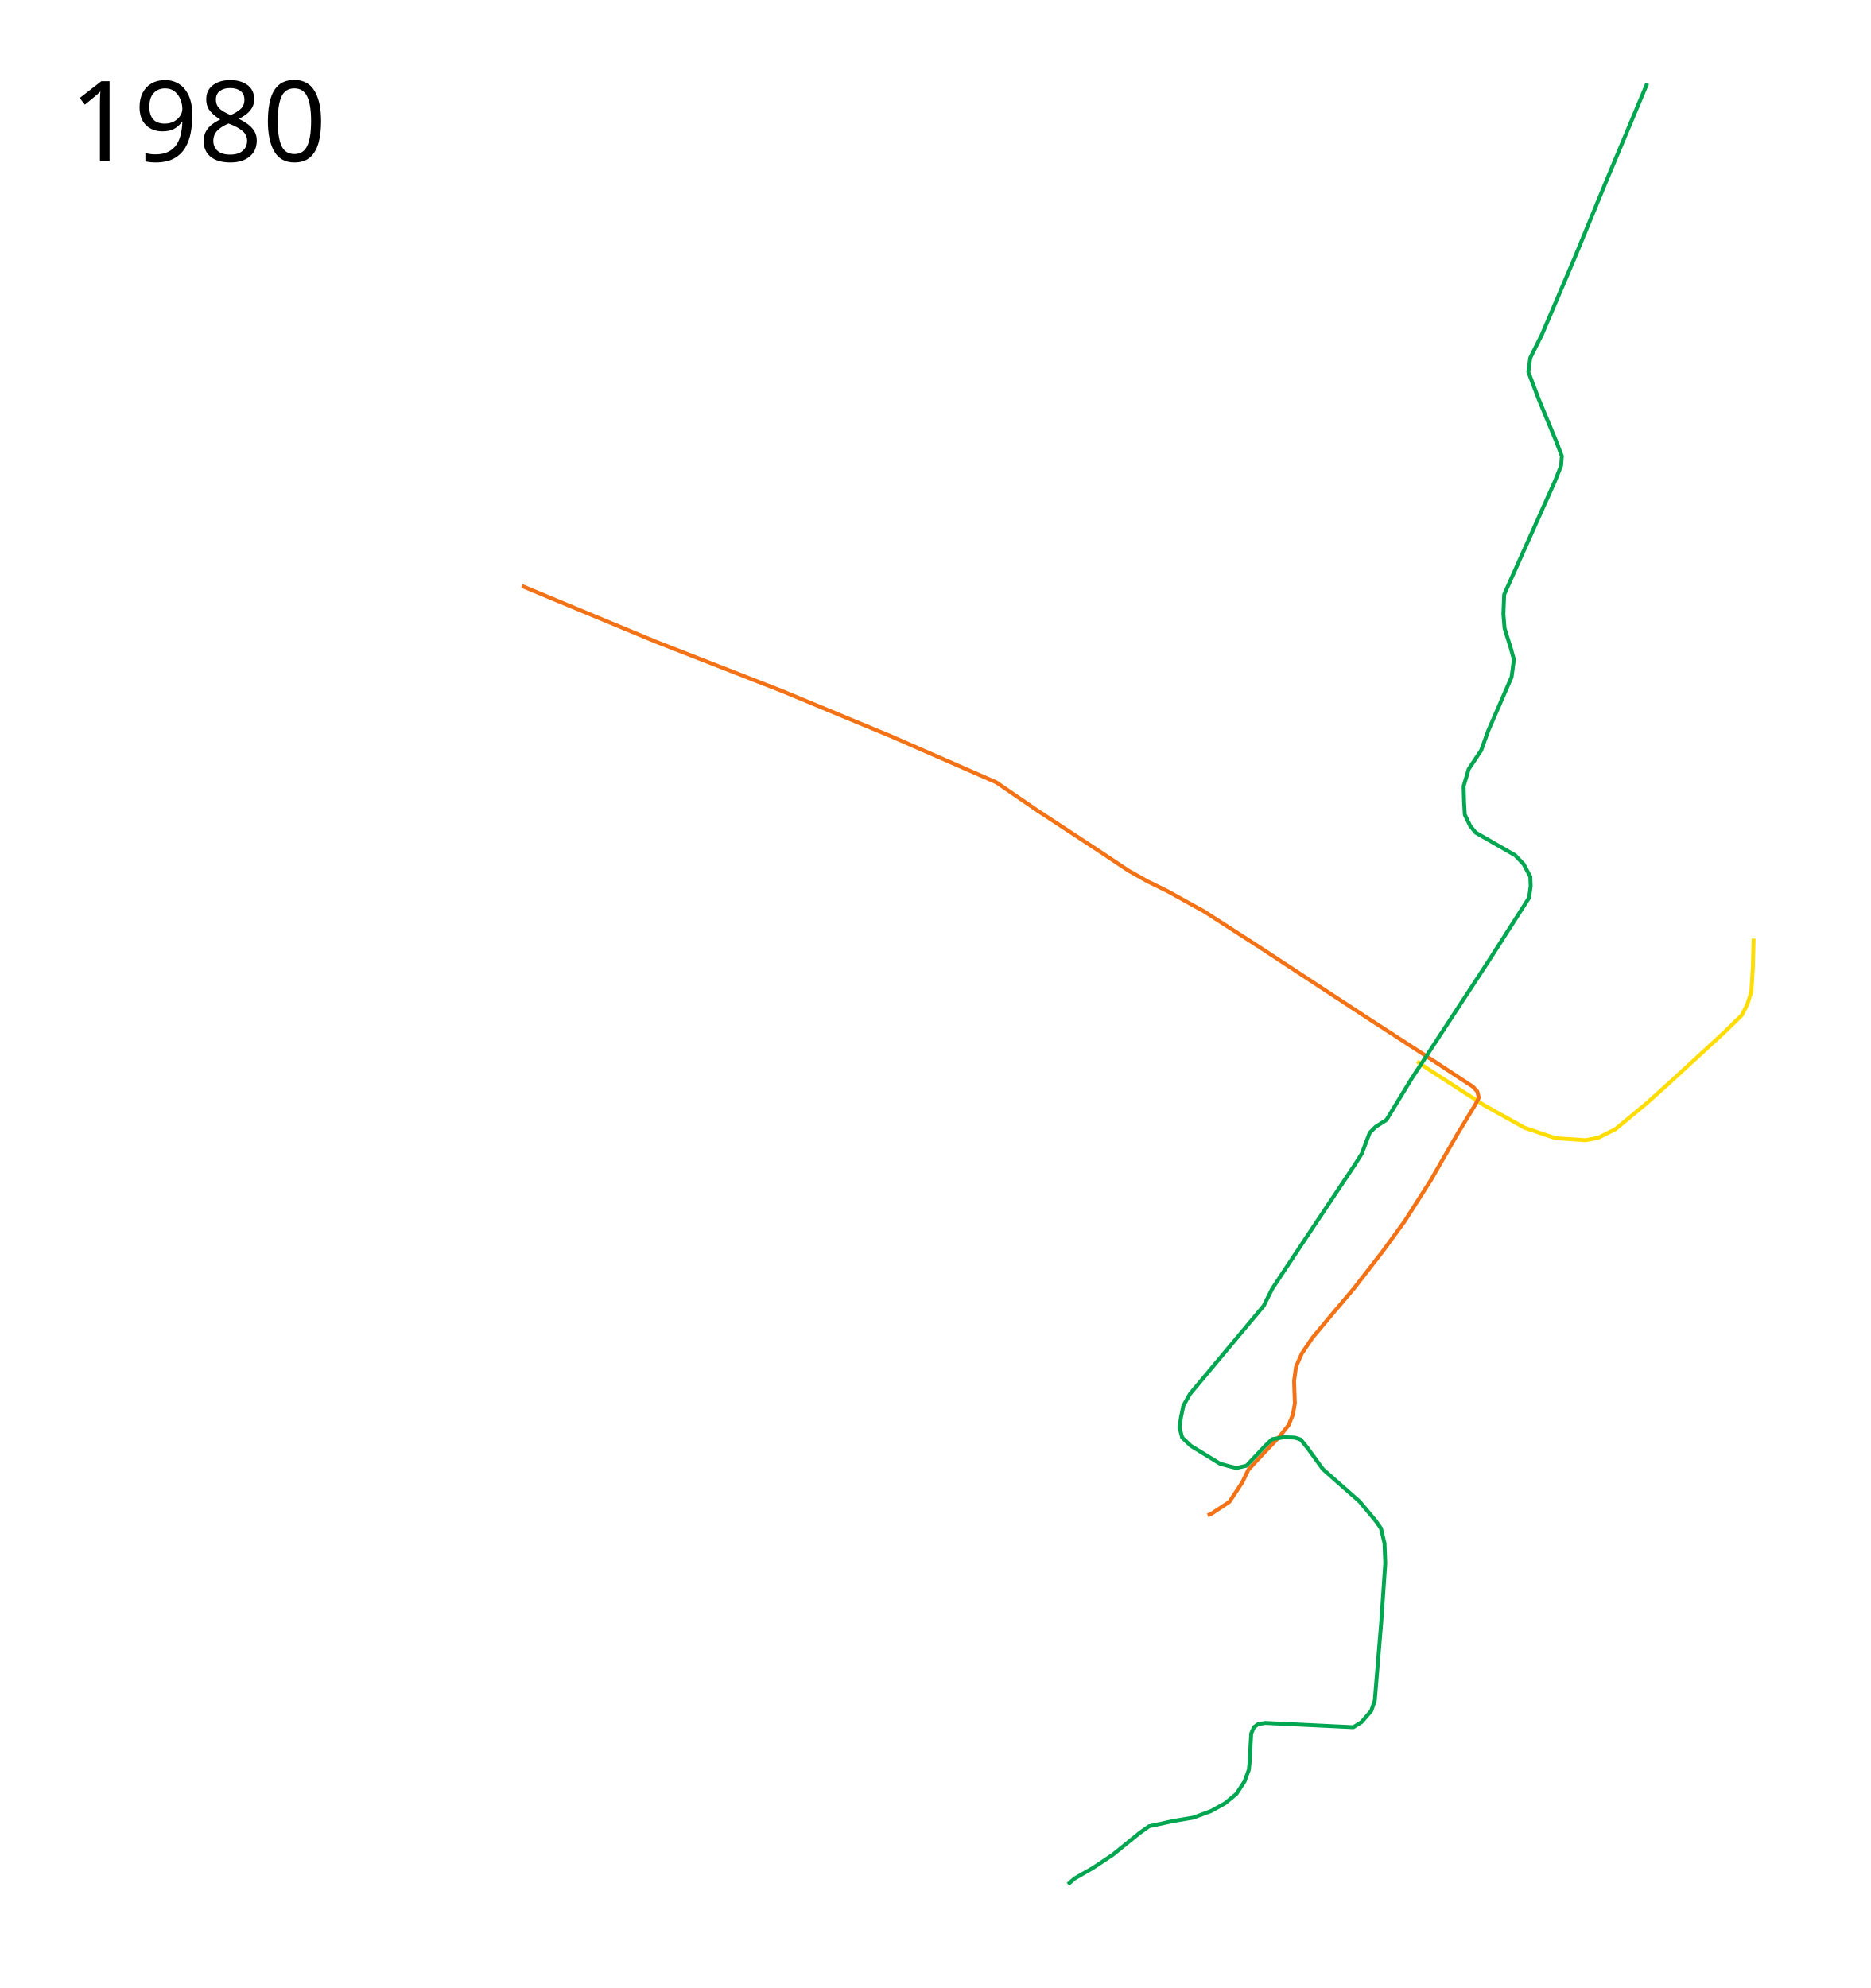
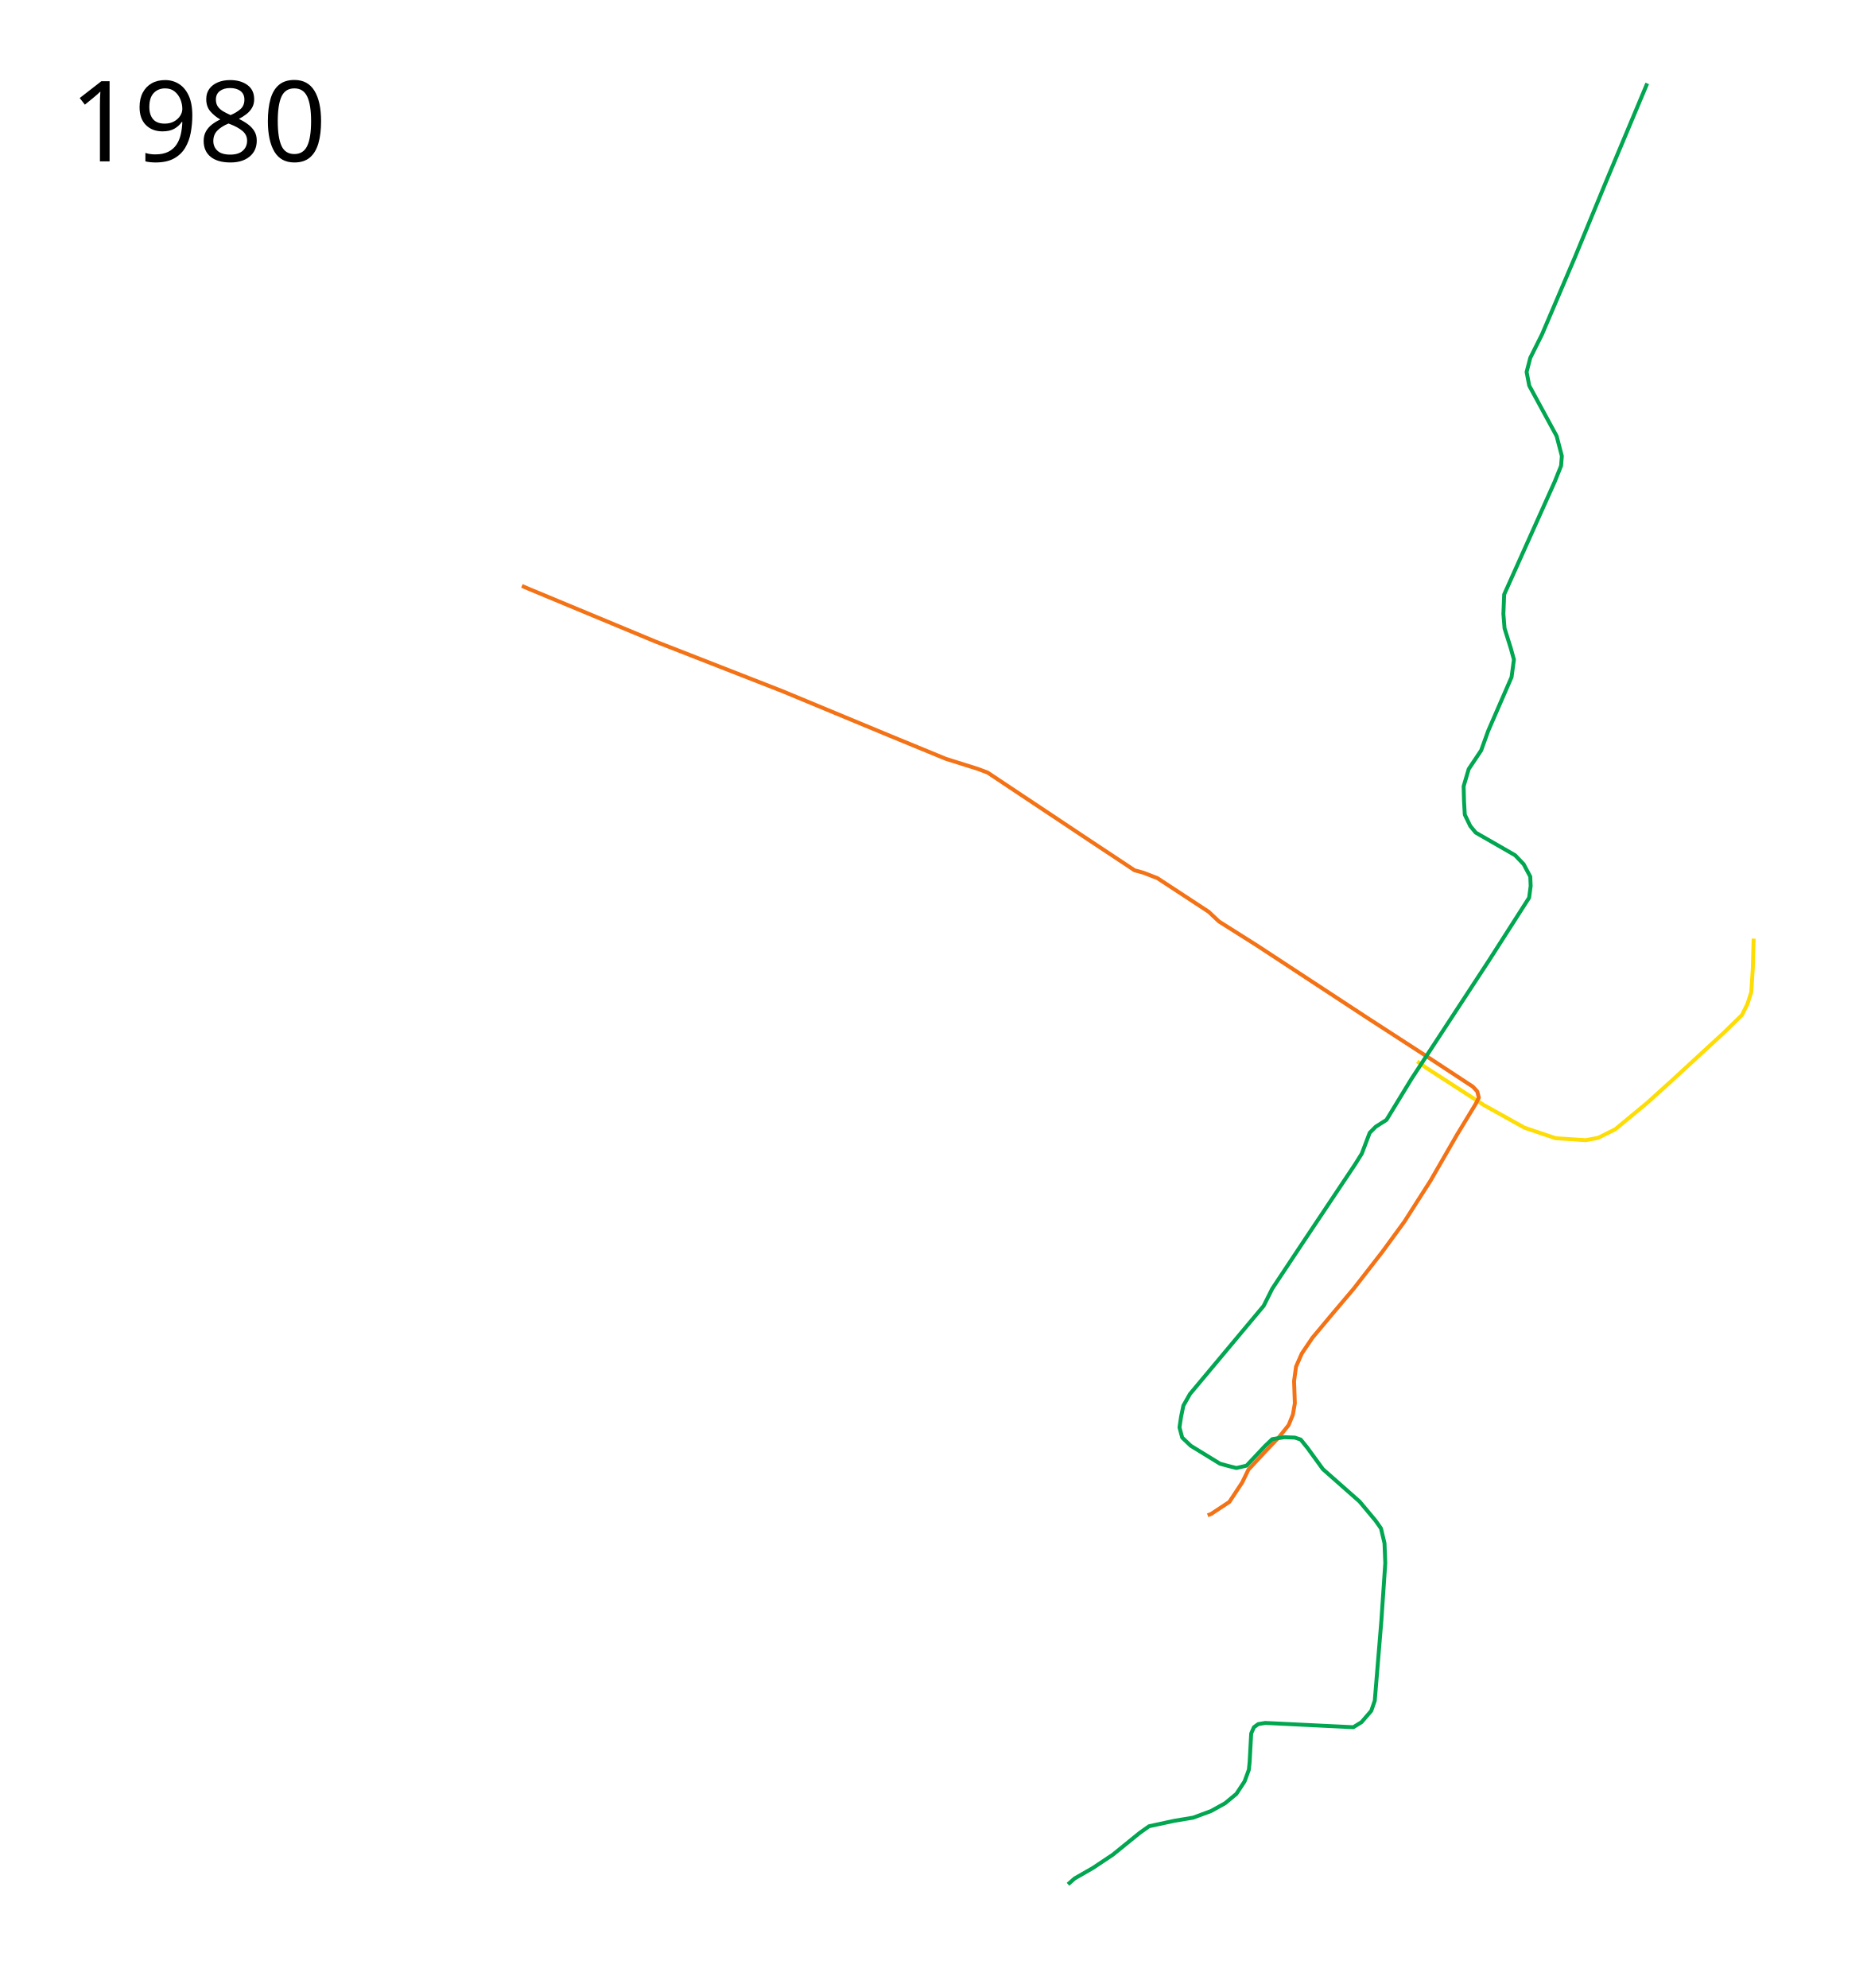
<svg xmlns="http://www.w3.org/2000/svg" height="2550" width="2400">
  <path d="M2249.5 1204l-1 37.5-2 31-5 15.5-7 14-22.5 22-69 63.5-30.5 27.5-40.5 33.5-22 11-16 3-38.5-2.5-40-13.5-52-29-73.5-47.5-12-8.5" fill="none" stroke="#fddd04" stroke-width="5" stroke-linejoin="round" />
-   <path d="M669.485 751.536L677.5 755 841 823l162.5 63.5L1142 944l120 52.5 16 7 54 37 77 50.5 39 26 24 13.5 26.5 13 26 14.5 20 11 67.5 43.5 141 92.5 81 52.5 55.5 36.5 5.5 6 2 8-4 8-24 39.5-34 59-33.5 52.5-28.5 39-36.5 47-27.5 32.5-25.5 30.5-13.5 20-7.5 17-2.5 18.5 1 28.5-2.5 14.5-5.5 13.5-12 15-19 20-20.5 22-8 16.5-16.5 25-23.5 15.5-4.349 1.65" fill="none" stroke="#f47216" stroke-width="5" stroke-linejoin="round" />
-   <path d="M2113 107l-52 124-41 99.5-42 98.5-15 30-2.5 18 13.5 35.5 22 53 7.5 19.5-1 12.5-8 20-65 145-1 25 1.5 18.5 8 25.5 4 14.5-3 22.5-30 69-9 25-16 24-6.5 22 .5 19 1 17.5 7 14.5 7 8.5 50.5 29 11 11.5 8.5 16 .5 12-2 15-51.5 80.5-99.5 152-32 52.5-13.727 8.705-7.755 7.808-10.128 26.667-8.466 13.578L1670.5 1595l-38.5 58-11 22-94.5 113-8.5 15-3 14.5-2 13.5 3.5 13 11 10.5 37.5 23 11 3 10 2.5 13-3 24-25.5 9-8.5 15.5-2.5 13.5.5 7.5 2.5 8.5 10.5 20 27.5 47 41.5 20.5 24.5 7 10 4.5 19 1 25.5-5 73.5-8.5 103-4.5 13-12.5 14.5-10.5 6.5-113-5.5-9 1.5-5.5 4-3.5 8-2 36.5-1 10-5.5 15-10.5 16-14.5 12-18 10-23 8.5-24 4-32.5 7-12 8.5-34.5 28-25.5 17-23.5 13.5-8.5 7.5" fill="none" stroke="#00a650" stroke-width="5" stroke-linejoin="round" />
+   <path d="M669.485 751.536L677.5 755 841 823l162.5 63.5L1142 944l71.27 29.333 40.782 12.84 12.837 4.81 128.412 85.505 60.089 39.829 11.461 3.17 17.792 6.89 65.823 43.166 13.197 12.428L1612 1212.5l141 92.5 81 52.5 55.5 36.5 5.5 6 2 8-4 8-24 39.5-34 59-33.5 52.5-28.5 39-36.5 47-27.5 32.5-25.5 30.5-13.5 20-7.5 17-2.5 18.5 1 28.5-2.5 14.5-5.5 13.5-12 15-19 20-20.5 22-8 16.5-16.5 25-23.5 15.5-4.349 1.65" fill="none" stroke="#f47216" stroke-width="5" stroke-linejoin="round" />
+   <path d="M2113 107l-52 124-41 99.5-42 98.5-15 30-4.713 18.145 3.353 17.506 35.171 64.75L2003.5 585l-1 12.5-8 20-65 145-1 25 1.5 18.5 8 25.5 4 14.5-3 22.5-30 69-9 25-16 24-6.5 22 .5 19 1 17.5 7 14.5 7 8.5 50.5 29 11 11.5 8.5 16 .5 12-2 15-51.5 80.5-99.5 152-32 52.5-13.727 8.705-7.755 7.808-10.128 26.667-8.466 13.578L1670.5 1595l-38.5 58-11 22-94.5 113-8.5 15-3 14.5-2 13.5 3.5 13 11 10.5 37.5 23 11 3 10 2.5 13-3 24-25.5 9-8.5 15.5-2.5 13.5.5 7.5 2.5 8.5 10.5 20 27.5 47 41.5 20.5 24.5 7 10 4.5 19 1 25.5-5 73.5-8.5 103-4.5 13-12.5 14.5-10.5 6.5-113-5.5-9 1.5-5.5 4-3.5 8-2 36.5-1 10-5.5 15-10.5 16-14.5 12-18 10-23 8.5-24 4-32.5 7-12 8.5-34.5 28-25.5 17-23.5 13.5-8.5 7.5" fill="none" stroke="#00a650" stroke-width="5" stroke-linejoin="round" />
  <text style="-inkscape-font-specification:Sans" y="206.961" x="89.453" font-weight="400" font-size="144px" font-family="Sans">
    <tspan y="206.961" x="89.453">1980</tspan>
  </text>
</svg>
